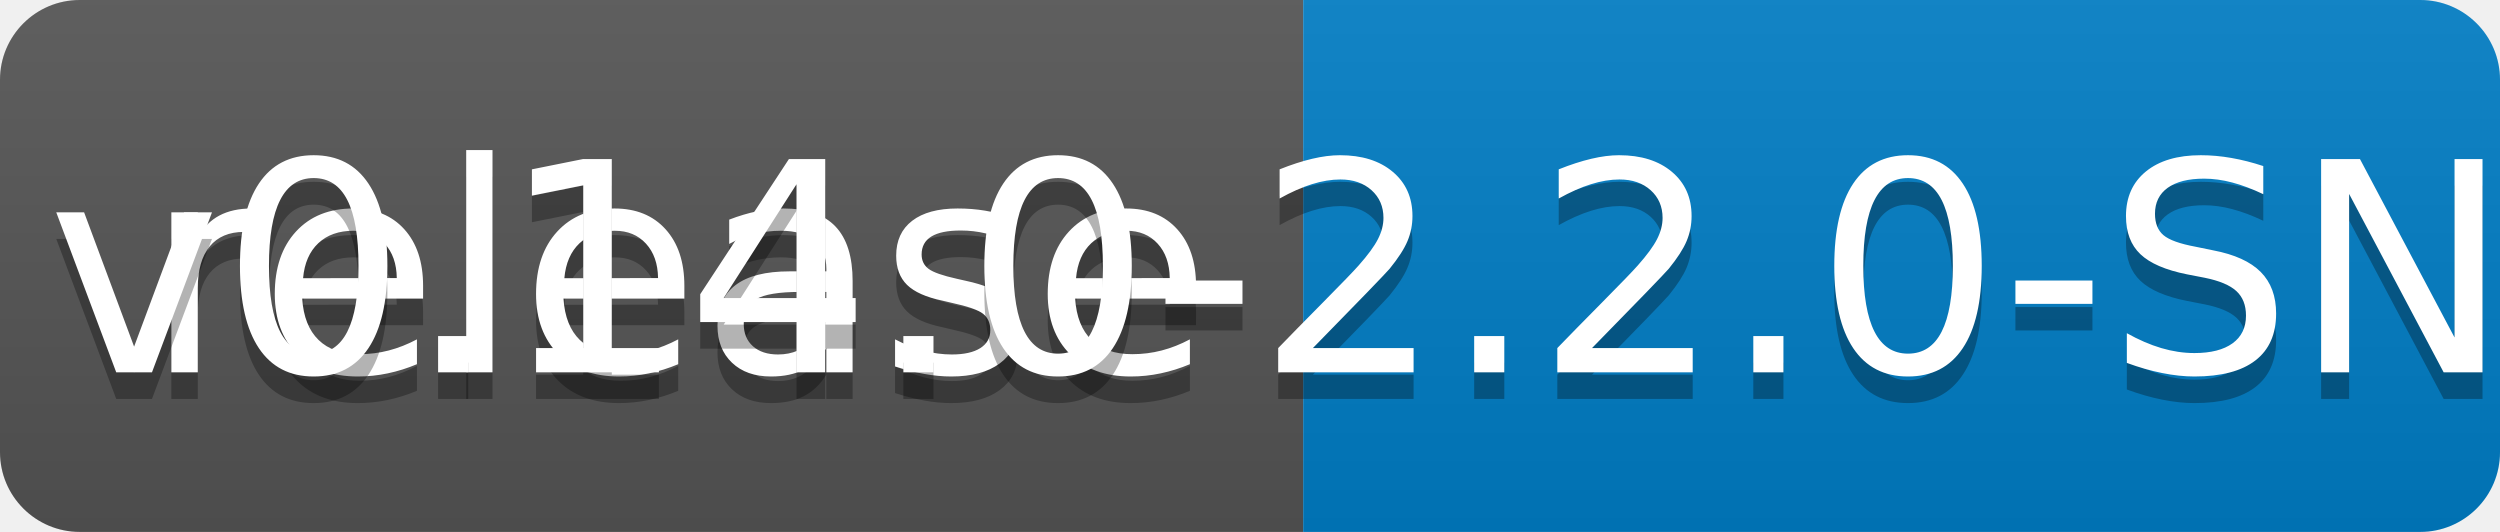
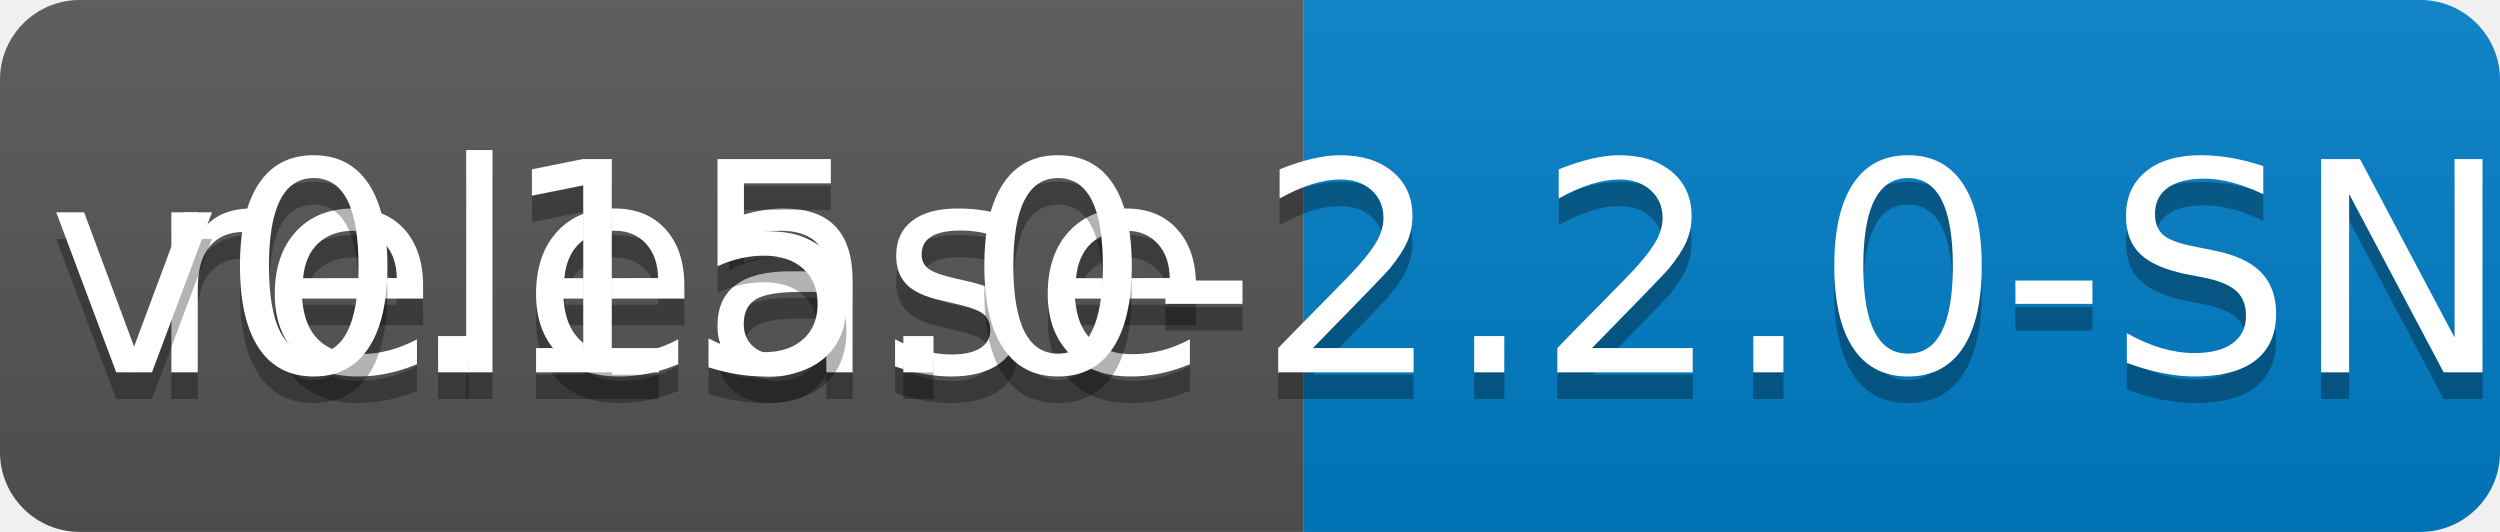
<svg xmlns="http://www.w3.org/2000/svg" width="94" height="20">
  <linearGradient id="b" x2="0" y2="100%">
    <stop offset="0" stop-color="#bbb" stop-opacity=".1" />
    <stop offset="1" stop-opacity=".1" />
  </linearGradient>
  <clipPath id="a">
    <rect width="94" height="20" rx="3" fill="#fff" />
  </clipPath>
  <g clip-path="url(#a)">
    <path fill="#555" d="M0 0h49v20H0z" />
    <path fill="#007ec6" d="M49 0h45v20H49z" />
    <path fill="url(#b)" d="M0 0h94v20H0z" />
  </g>
  <g fill="#fff" text-anchor="middle" font-family="DejaVu Sans,Verdana,Geneva,sans-serif" font-size="110">
    <text x="255" y="150" fill="#010101" fill-opacity=".3" transform="scale(.1)" textLength="390">release</text>
    <text x="255" y="140" transform="scale(.1)" textLength="390">release</text>
-     <text x="705" y="150" fill="#010101" fill-opacity=".3" transform="scale(.1)" textLength="350">v0.14.0-2.2.0-SNAPSHOT</text>
-     <text x="705" y="140" transform="scale(.1)" textLength="350">v0.14.0-2.2.0-SNAPSHOT</text>
+     <text x="705" y="150" fill="#010101" fill-opacity=".3" transform="scale(.1)" textLength="350">v0.15.0-2.2.0-SNAPSHOT</text>
+     <text x="705" y="140" transform="scale(.1)" textLength="350">v0.15.0-2.2.0-SNAPSHOT</text>
  </g>
</svg>
